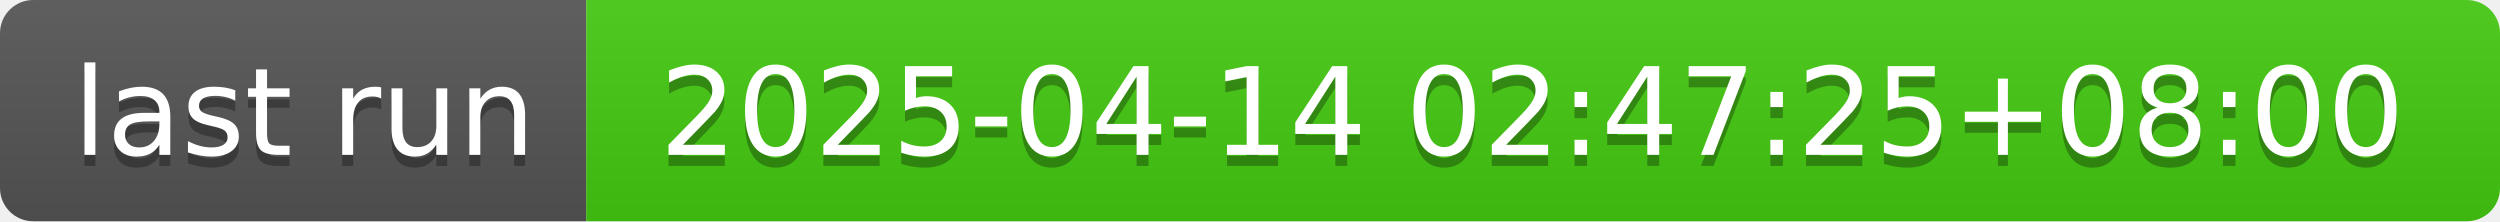
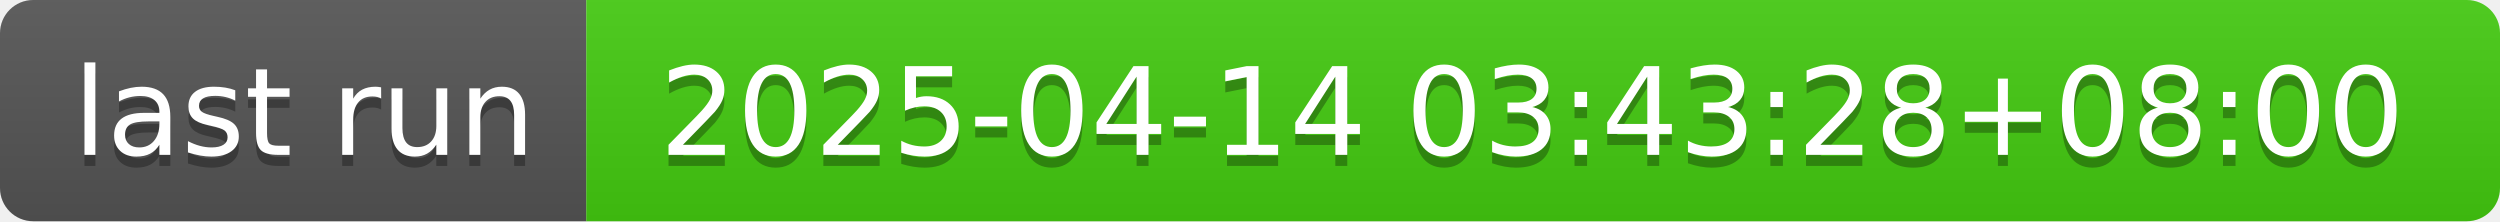
- <svg xmlns="http://www.w3.org/2000/svg" width="226" height="20" role="img" aria-label="last run: 2025-04-14 02:47:25+08:00">
+ <svg xmlns="http://www.w3.org/2000/svg" width="226" height="20" role="img" aria-label="last run: 2025-04-14 03:43:28+08:00">
  <linearGradient id="s" x2="0" y2="100%">
    <stop offset="0" stop-color="#bbb" stop-opacity=".1" />
    <stop offset="1" stop-opacity=".1" />
  </linearGradient>
  <clipPath id="r">
    <rect width="226" height="20" rx="3" fill="#fff" />
  </clipPath>
  <g clip-path="url(#r)">
    <rect width="53" height="20" fill="#555" />
    <rect x="53" width="173" height="20" fill="#4c1" />
    <rect width="226" height="20" fill="url(#s)" />
  </g>
  <g fill="#fff" text-anchor="middle" font-family="Verdana,Geneva,DejaVu Sans,sans-serif" text-rendering="geometricPrecision" font-size="110">
    <text aria-hidden="true" x="275" y="150" fill="#010101" fill-opacity=".3" transform="scale(.1)" textLength="430">last run</text>
    <text x="275" y="140" transform="scale(.1)" fill="#fff" textLength="430">last run</text>
-     <text aria-hidden="true" x="1385" y="150" fill="#010101" fill-opacity=".3" transform="scale(.1)" textLength="1630">2025-04-14 02:47:25+08:00</text>
-     <text x="1385" y="140" transform="scale(.1)" fill="#fff" textLength="1630">2025-04-14 02:47:25+08:00</text>
+     <text aria-hidden="true" x="1385" y="150" fill="#010101" fill-opacity=".3" transform="scale(.1)" textLength="1630">2025-04-14 03:43:28+08:00</text>
+     <text x="1385" y="140" transform="scale(.1)" fill="#fff" textLength="1630">2025-04-14 03:43:28+08:00</text>
  </g>
</svg>
